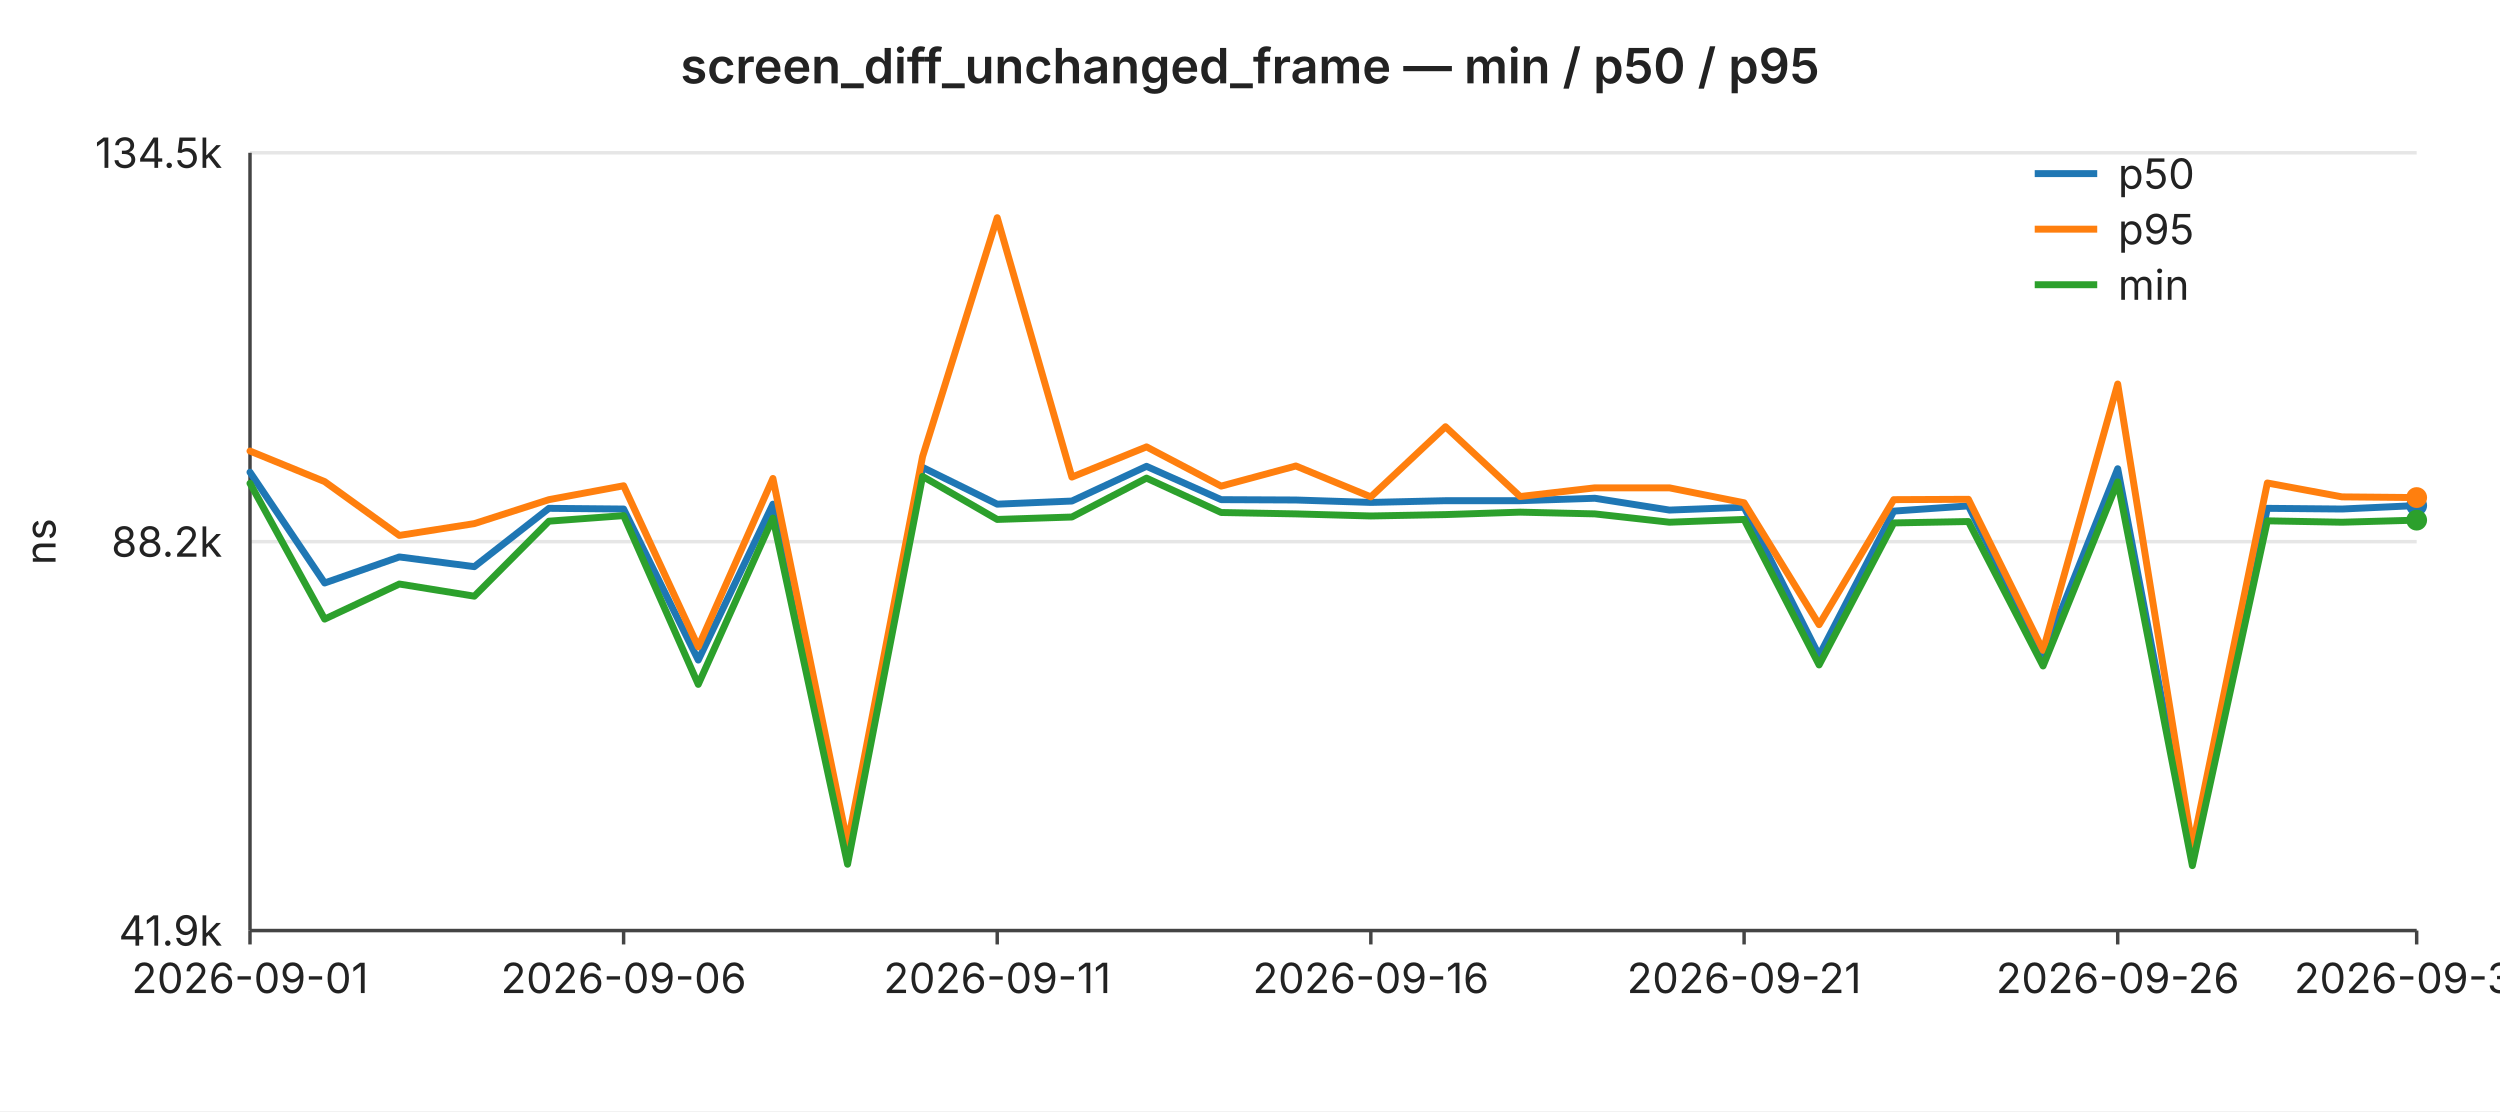
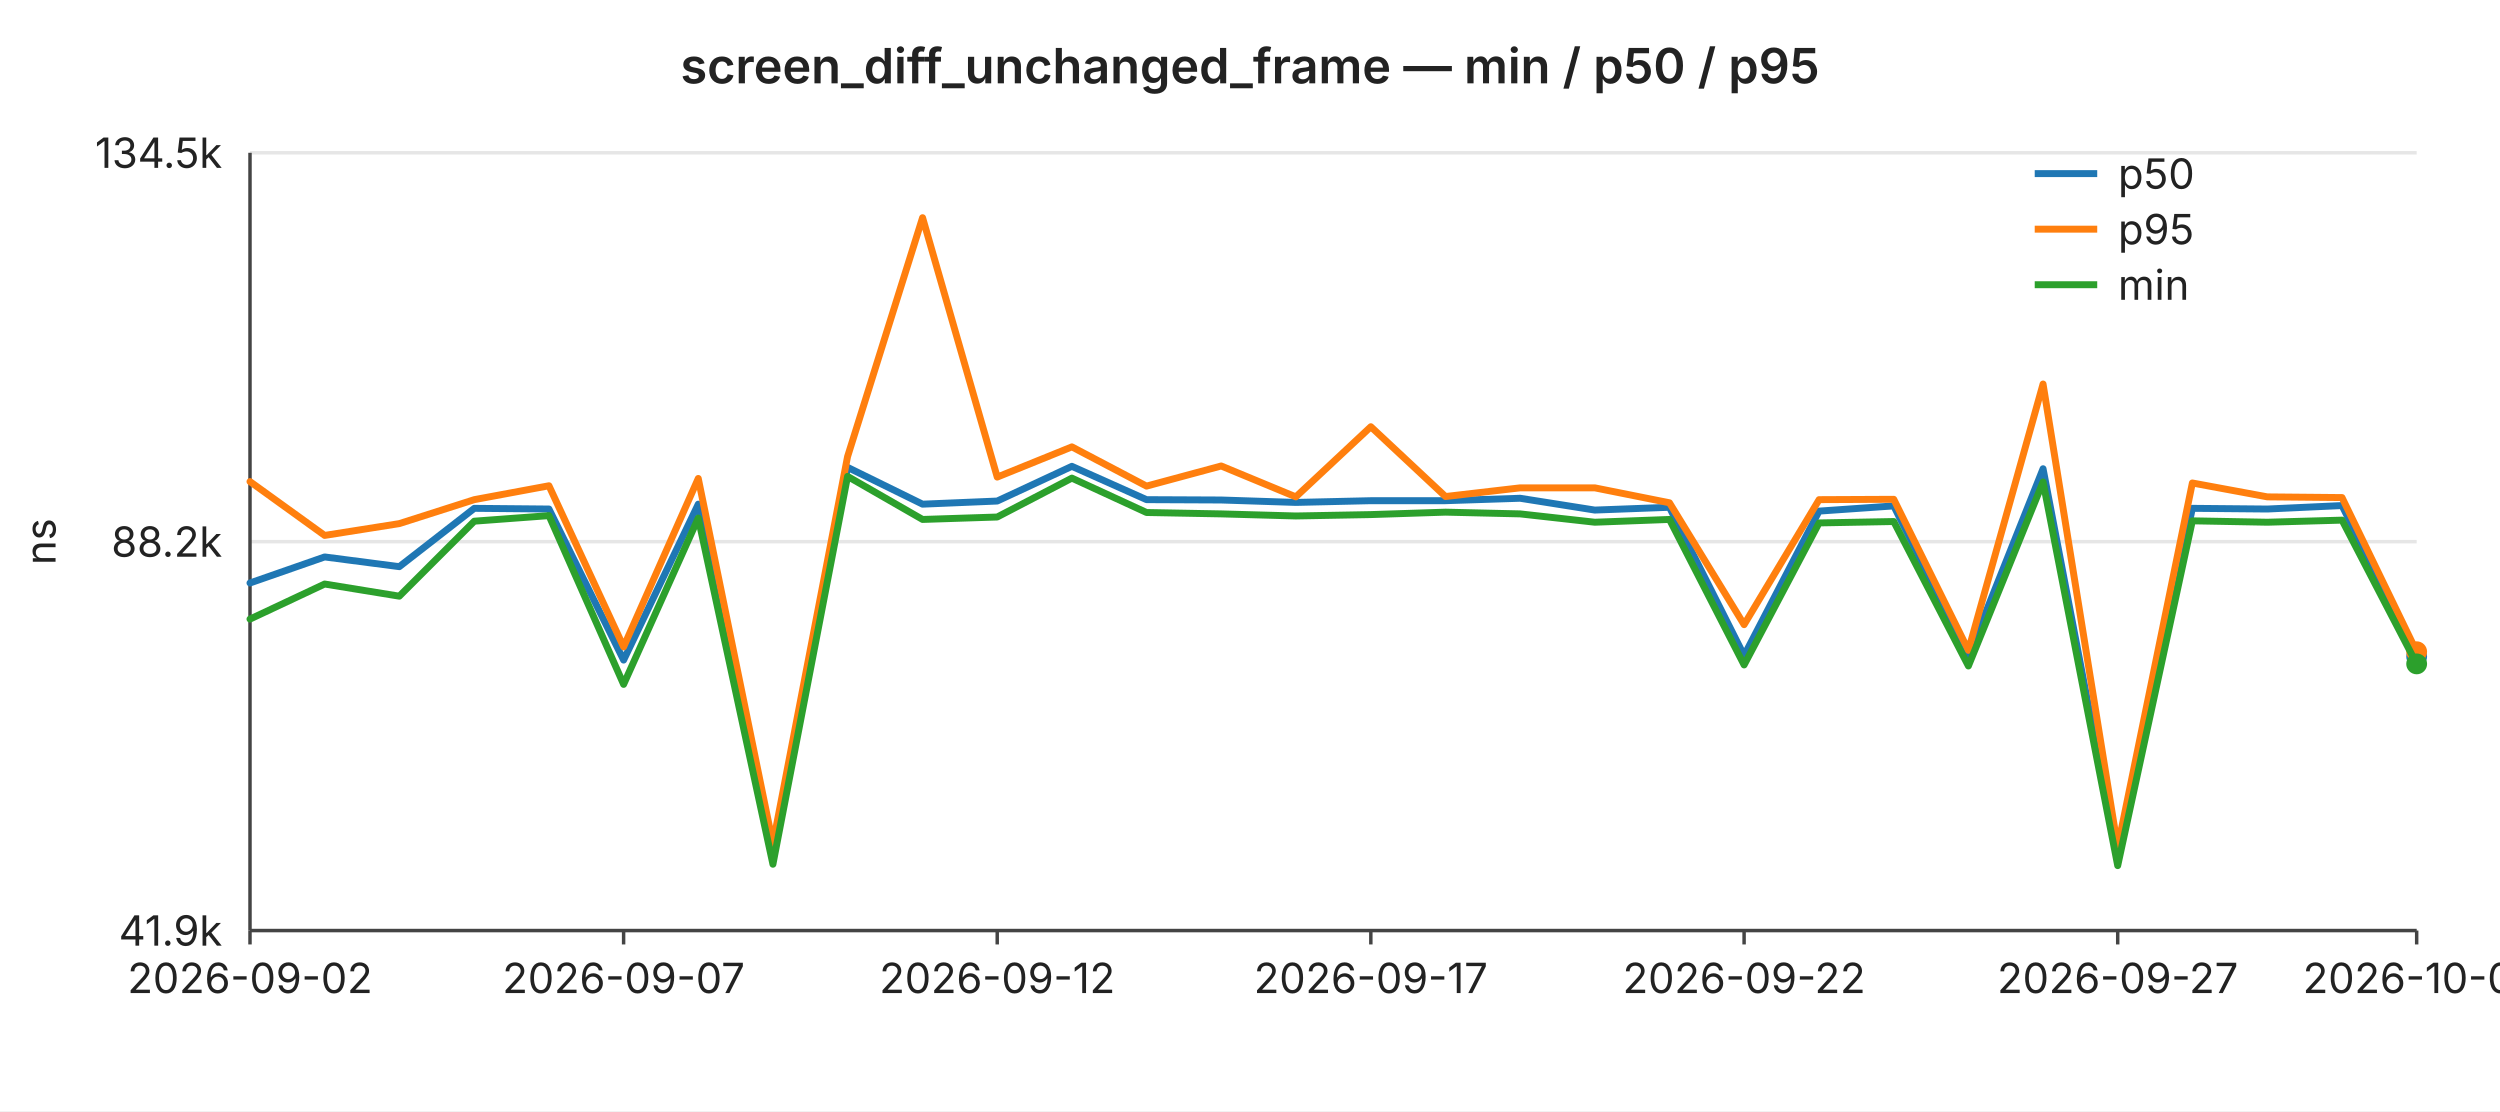
<svg xmlns="http://www.w3.org/2000/svg" width="720" height="320" viewBox="0 0 720 320" font-family="-apple-system,BlinkMacSystemFont,Segoe UI,sans-serif" font-size="12">
  <rect width="720" height="320" fill="#ffffff" />
  <text x="360" y="24" text-anchor="middle" font-size="14" font-weight="600" fill="#222">screen_diff_unchanged_frame — min / p50 / p95</text>
  <line x1="72" y1="44.0" x2="696" y2="44.0" stroke="#e6e6e6" stroke-width="1" />
  <text x="64" y="44.0" text-anchor="end" dominant-baseline="middle" fill="#222">134.5k</text>
  <line x1="72" y1="156.0" x2="696" y2="156.0" stroke="#e6e6e6" stroke-width="1" />
  <text x="64" y="156.0" text-anchor="end" dominant-baseline="middle" fill="#222">88.2k</text>
  <line x1="72" y1="268.0" x2="696" y2="268.0" stroke="#e6e6e6" stroke-width="1" />
  <text x="64" y="268.0" text-anchor="end" dominant-baseline="middle" fill="#222">41.9k</text>
  <text x="16" y="156" text-anchor="middle" fill="#222" transform="rotate(-90 16 156)">ns</text>
  <line x1="72" y1="44" x2="72" y2="268" stroke="#444" stroke-width="1" />
  <line x1="72" y1="268" x2="696" y2="268" stroke="#444" stroke-width="1" />
  <line x1="72.0" y1="268" x2="72.0" y2="272" stroke="#444" stroke-width="1" />
-   <text x="72.0" y="286" text-anchor="middle" fill="#222">2026-09-01</text>
+   <text x="72.0" y="286" text-anchor="middle" fill="#222">2026-09-02</text>
  <line x1="179.6" y1="268" x2="179.6" y2="272" stroke="#444" stroke-width="1" />
-   <text x="179.6" y="286" text-anchor="middle" fill="#222">2026-09-06</text>
+   <text x="179.6" y="286" text-anchor="middle" fill="#222">2026-09-07</text>
  <line x1="287.2" y1="268" x2="287.2" y2="272" stroke="#444" stroke-width="1" />
-   <text x="287.2" y="286" text-anchor="middle" fill="#222">2026-09-11</text>
+   <text x="287.2" y="286" text-anchor="middle" fill="#222">2026-09-12</text>
  <line x1="394.8" y1="268" x2="394.8" y2="272" stroke="#444" stroke-width="1" />
-   <text x="394.8" y="286" text-anchor="middle" fill="#222">2026-09-16</text>
+   <text x="394.8" y="286" text-anchor="middle" fill="#222">2026-09-17</text>
  <line x1="502.3" y1="268" x2="502.3" y2="272" stroke="#444" stroke-width="1" />
-   <text x="502.3" y="286" text-anchor="middle" fill="#222">2026-09-21</text>
+   <text x="502.3" y="286" text-anchor="middle" fill="#222">2026-09-22</text>
  <line x1="609.9" y1="268" x2="609.9" y2="272" stroke="#444" stroke-width="1" />
-   <text x="609.9" y="286" text-anchor="middle" fill="#222">2026-09-26</text>
+   <text x="609.9" y="286" text-anchor="middle" fill="#222">2026-09-27</text>
  <line x1="696.0" y1="268" x2="696.0" y2="272" stroke="#444" stroke-width="1" />
-   <text x="696.0" y="286" text-anchor="middle" fill="#222">2026-09-30</text>
-   <polyline fill="none" stroke="#1f77b4" stroke-width="2" stroke-linejoin="round" stroke-linecap="round" points="72.0,136.0 93.5,167.9 115.0,160.4 136.6,163.2 158.1,146.4 179.6,146.6 201.1,190.1 222.6,145.2 244.1,246.5 265.7,134.6 287.2,145.2 308.7,144.3 330.2,134.3 351.7,143.9 373.2,144.0 394.8,144.7 416.3,144.2 437.8,144.2 459.3,143.5 480.8,146.9 502.3,146.1 523.9,188.8 545.4,147.2 566.9,145.7 588.4,188.9 609.9,135.0 631.4,247.4 653.0,146.4 674.5,146.6 696.0,145.6" />
-   <circle cx="696.0" cy="145.6" r="3" fill="#1f77b4" />
-   <polyline fill="none" stroke="#ff7f0e" stroke-width="2" stroke-linejoin="round" stroke-linecap="round" points="72.0,129.9 93.5,138.7 115.0,154.2 136.6,150.8 158.1,143.9 179.6,139.9 201.1,186.3 222.6,137.8 244.1,243.0 265.7,131.5 287.2,62.7 308.7,137.4 330.2,128.7 351.7,140.0 373.2,134.2 394.8,143.1 416.3,122.9 437.8,143.0 459.3,140.5 480.8,140.5 502.3,144.8 523.9,179.9 545.4,143.9 566.9,143.8 588.4,187.3 609.9,110.6 631.4,244.0 653.0,139.1 674.5,143.1 696.0,143.3" />
-   <circle cx="696.0" cy="143.3" r="3" fill="#ff7f0e" />
-   <polyline fill="none" stroke="#2ca02c" stroke-width="2" stroke-linejoin="round" stroke-linecap="round" points="72.0,139.2 93.5,178.3 115.0,168.2 136.6,171.7 158.1,150.1 179.6,148.5 201.1,197.1 222.6,149.2 244.1,248.9 265.7,137.2 287.2,149.6 308.7,148.9 330.2,137.7 351.7,147.6 373.2,148.0 394.8,148.6 416.3,148.2 437.8,147.5 459.3,148.0 480.8,150.4 502.3,149.6 523.9,191.5 545.4,150.6 566.9,150.2 588.4,191.8 609.9,138.8 631.4,249.3 653.0,150.0 674.5,150.4 696.0,149.8" />
-   <circle cx="696.0" cy="149.8" r="3" fill="#2ca02c" />
+   <text x="696.0" y="286" text-anchor="middle" fill="#222">2026-10-01</text>
+   <polyline fill="none" stroke="#1f77b4" stroke-width="2" stroke-linejoin="round" stroke-linecap="round" points="72.0,167.9 93.5,160.4 115.0,163.2 136.6,146.4 158.1,146.6 179.6,190.1 201.1,145.2 222.6,246.5 244.1,134.6 265.7,145.2 287.2,144.3 308.7,134.3 330.2,143.9 351.7,144.0 373.2,144.7 394.8,144.2 416.3,144.2 437.8,143.5 459.3,146.9 480.8,146.1 502.3,188.8 523.9,147.2 545.4,145.7 566.9,188.9 588.4,135.0 609.9,247.4 631.4,146.4 653.0,146.6 674.5,145.6 696.0,189.1" />
+   <circle cx="696.0" cy="189.1" r="3" fill="#1f77b4" />
+   <polyline fill="none" stroke="#ff7f0e" stroke-width="2" stroke-linejoin="round" stroke-linecap="round" points="72.0,138.7 93.5,154.2 115.0,150.8 136.6,143.9 158.1,139.9 179.6,186.3 201.1,137.8 222.6,243.0 244.1,131.5 265.7,62.7 287.2,137.4 308.7,128.7 330.2,140.0 351.7,134.2 373.2,143.1 394.8,122.9 416.3,143.0 437.8,140.5 459.3,140.5 480.8,144.8 502.3,179.9 523.9,143.9 545.4,143.8 566.9,187.3 588.4,110.6 609.9,244.0 631.4,139.1 653.0,143.1 674.5,143.3 696.0,187.7" />
+   <circle cx="696.0" cy="187.7" r="3" fill="#ff7f0e" />
+   <polyline fill="none" stroke="#2ca02c" stroke-width="2" stroke-linejoin="round" stroke-linecap="round" points="72.0,178.3 93.5,168.2 115.0,171.7 136.6,150.1 158.1,148.5 179.6,197.1 201.1,149.2 222.6,248.9 244.1,137.2 265.7,149.6 287.2,148.9 308.7,137.7 330.2,147.6 351.7,148.0 373.2,148.6 394.8,148.2 416.3,147.5 437.8,148.0 459.3,150.4 480.8,149.6 502.3,191.5 523.9,150.6 545.4,150.2 566.9,191.8 588.4,138.8 609.9,249.3 631.4,150.0 653.0,150.4 674.5,149.8 696.0,191.2" />
+   <circle cx="696.0" cy="191.2" r="3" fill="#2ca02c" />
  <line x1="586" y1="50" x2="604" y2="50" stroke="#1f77b4" stroke-width="2" />
  <text x="610" y="50" dominant-baseline="middle" fill="#222">p50</text>
  <line x1="586" y1="66" x2="604" y2="66" stroke="#ff7f0e" stroke-width="2" />
  <text x="610" y="66" dominant-baseline="middle" fill="#222">p95</text>
  <line x1="586" y1="82" x2="604" y2="82" stroke="#2ca02c" stroke-width="2" />
  <text x="610" y="82" dominant-baseline="middle" fill="#222">min</text>
</svg>
